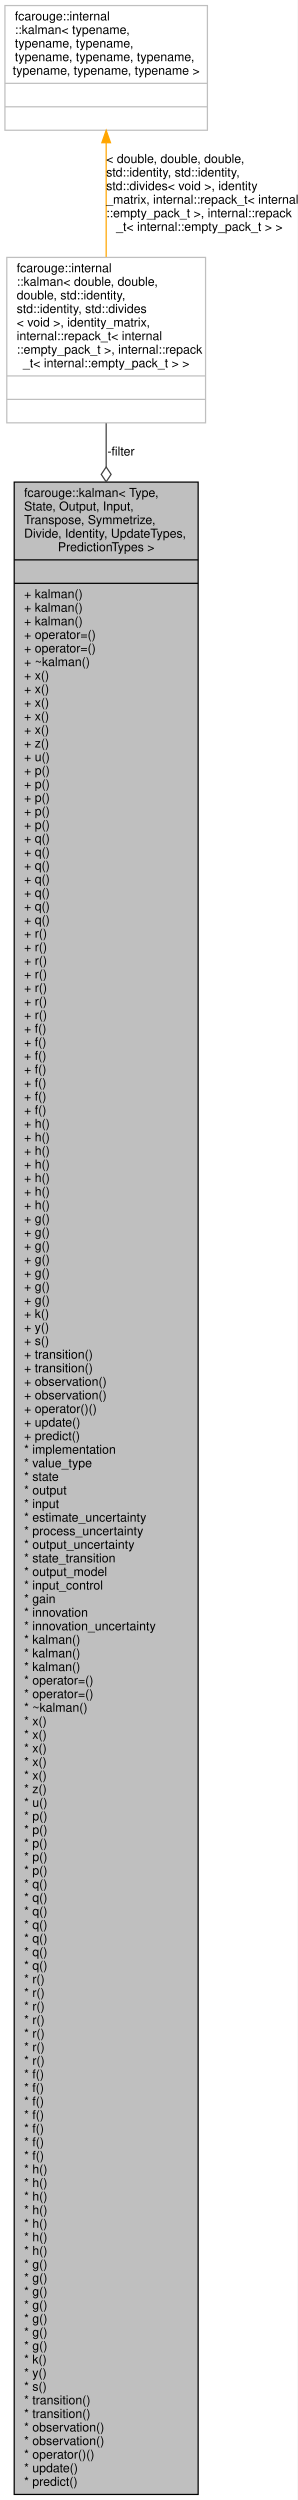
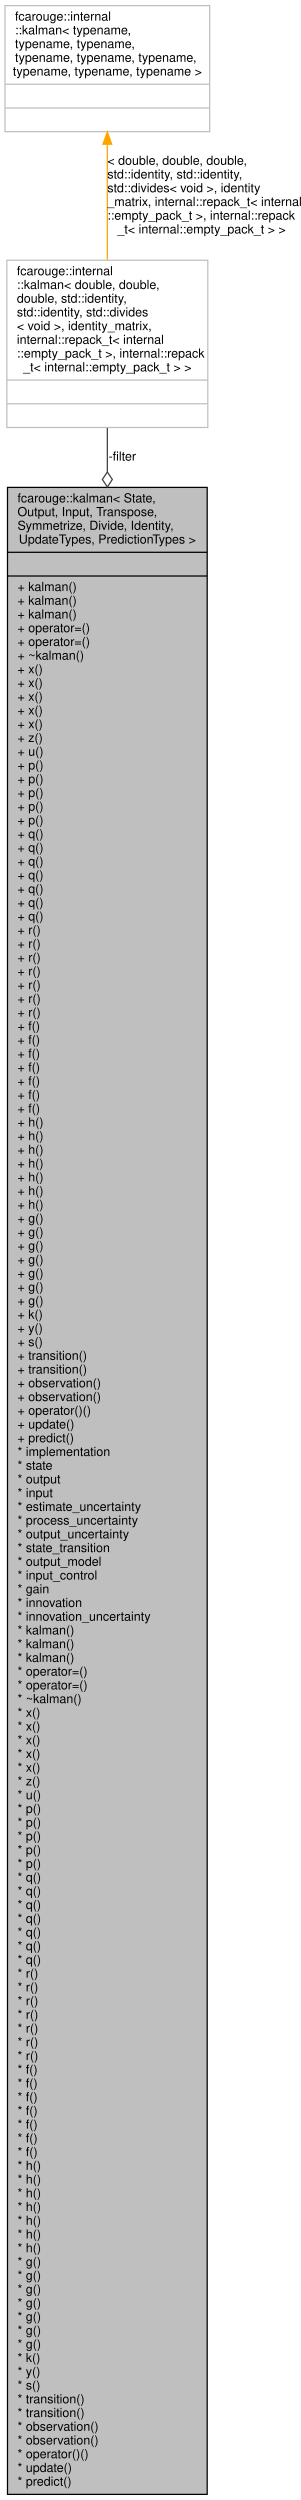
- <svg xmlns="http://www.w3.org/2000/svg" xmlns:xlink="http://www.w3.org/1999/xlink" width="241pt" height="2025pt" viewBox="0.00 0.00 241.00 2025.00">
-   <g id="graph0" class="graph" transform="scale(1 1) rotate(0) translate(4 2021)">
-     <polygon fill="white" stroke="transparent" points="-4,4 -4,-2021 237,-2021 237,4 -4,4" />
+ <svg xmlns="http://www.w3.org/2000/svg" xmlns:xlink="http://www.w3.org/1999/xlink" width="241pt" height="2003pt" viewBox="0.00 0.00 241.00 2003.00">
+   <g id="graph0" class="graph" transform="scale(1 1) rotate(0) translate(4 1999)">
+     <polygon fill="white" stroke="transparent" points="-4,4 -4,-1999 237,-1999 237,4 -4,4" />
    <g id="node1" class="node">
      <g id="a_node1">
        <a xlink:title="Kalman filter.">
-           <polygon fill="#bfbfbf" stroke="black" points="7.5,-0.5 7.5,-1630.5 156.5,-1630.5 156.5,-0.5 7.5,-0.5" />
-           <text text-anchor="start" x="15.5" y="-1618.5" font-family="Helvetica,sans-Serif" font-size="10.00">fcarouge::kalman&lt; Type,</text>
-           <text text-anchor="start" x="15.5" y="-1607.5" font-family="Helvetica,sans-Serif" font-size="10.00"> State, Output, Input,</text>
-           <text text-anchor="start" x="15.5" y="-1596.5" font-family="Helvetica,sans-Serif" font-size="10.00"> Transpose, Symmetrize,</text>
-           <text text-anchor="start" x="15.5" y="-1585.5" font-family="Helvetica,sans-Serif" font-size="10.00"> Divide, Identity, UpdateTypes,</text>
-           <text text-anchor="middle" x="82" y="-1574.5" font-family="Helvetica,sans-Serif" font-size="10.00"> PredictionTypes &gt;</text>
-           <polyline fill="none" stroke="black" points="7.5,-1567.5 156.5,-1567.5 " />
-           <text text-anchor="middle" x="82" y="-1555.5" font-family="Helvetica,sans-Serif" font-size="10.00"> </text>
-           <polyline fill="none" stroke="black" points="7.5,-1548.5 156.5,-1548.5 " />
-           <text text-anchor="start" x="15.5" y="-1536.5" font-family="Helvetica,sans-Serif" font-size="10.00">+ kalman()</text>
-           <text text-anchor="start" x="15.5" y="-1525.5" font-family="Helvetica,sans-Serif" font-size="10.00">+ kalman()</text>
-           <text text-anchor="start" x="15.5" y="-1514.5" font-family="Helvetica,sans-Serif" font-size="10.00">+ kalman()</text>
-           <text text-anchor="start" x="15.5" y="-1503.5" font-family="Helvetica,sans-Serif" font-size="10.00">+ operator=()</text>
-           <text text-anchor="start" x="15.5" y="-1492.5" font-family="Helvetica,sans-Serif" font-size="10.00">+ operator=()</text>
-           <text text-anchor="start" x="15.5" y="-1481.5" font-family="Helvetica,sans-Serif" font-size="10.00">+ ~kalman()</text>
-           <text text-anchor="start" x="15.5" y="-1470.5" font-family="Helvetica,sans-Serif" font-size="10.00">+ x()</text>
-           <text text-anchor="start" x="15.5" y="-1459.5" font-family="Helvetica,sans-Serif" font-size="10.00">+ x()</text>
-           <text text-anchor="start" x="15.5" y="-1448.5" font-family="Helvetica,sans-Serif" font-size="10.00">+ x()</text>
-           <text text-anchor="start" x="15.5" y="-1437.5" font-family="Helvetica,sans-Serif" font-size="10.00">+ x()</text>
-           <text text-anchor="start" x="15.5" y="-1426.5" font-family="Helvetica,sans-Serif" font-size="10.00">+ x()</text>
-           <text text-anchor="start" x="15.5" y="-1415.5" font-family="Helvetica,sans-Serif" font-size="10.00">+ z()</text>
-           <text text-anchor="start" x="15.5" y="-1404.5" font-family="Helvetica,sans-Serif" font-size="10.00">+ u()</text>
-           <text text-anchor="start" x="15.5" y="-1393.5" font-family="Helvetica,sans-Serif" font-size="10.00">+ p()</text>
-           <text text-anchor="start" x="15.5" y="-1382.5" font-family="Helvetica,sans-Serif" font-size="10.00">+ p()</text>
-           <text text-anchor="start" x="15.5" y="-1371.5" font-family="Helvetica,sans-Serif" font-size="10.00">+ p()</text>
-           <text text-anchor="start" x="15.5" y="-1360.5" font-family="Helvetica,sans-Serif" font-size="10.00">+ p()</text>
-           <text text-anchor="start" x="15.5" y="-1349.5" font-family="Helvetica,sans-Serif" font-size="10.00">+ p()</text>
-           <text text-anchor="start" x="15.5" y="-1338.5" font-family="Helvetica,sans-Serif" font-size="10.00">+ q()</text>
-           <text text-anchor="start" x="15.5" y="-1327.5" font-family="Helvetica,sans-Serif" font-size="10.00">+ q()</text>
-           <text text-anchor="start" x="15.5" y="-1316.5" font-family="Helvetica,sans-Serif" font-size="10.00">+ q()</text>
-           <text text-anchor="start" x="15.5" y="-1305.5" font-family="Helvetica,sans-Serif" font-size="10.00">+ q()</text>
-           <text text-anchor="start" x="15.5" y="-1294.5" font-family="Helvetica,sans-Serif" font-size="10.00">+ q()</text>
-           <text text-anchor="start" x="15.5" y="-1283.5" font-family="Helvetica,sans-Serif" font-size="10.00">+ q()</text>
-           <text text-anchor="start" x="15.5" y="-1272.5" font-family="Helvetica,sans-Serif" font-size="10.00">+ q()</text>
-           <text text-anchor="start" x="15.5" y="-1261.5" font-family="Helvetica,sans-Serif" font-size="10.00">+ r()</text>
-           <text text-anchor="start" x="15.5" y="-1250.5" font-family="Helvetica,sans-Serif" font-size="10.00">+ r()</text>
-           <text text-anchor="start" x="15.5" y="-1239.5" font-family="Helvetica,sans-Serif" font-size="10.00">+ r()</text>
-           <text text-anchor="start" x="15.5" y="-1228.5" font-family="Helvetica,sans-Serif" font-size="10.00">+ r()</text>
-           <text text-anchor="start" x="15.5" y="-1217.5" font-family="Helvetica,sans-Serif" font-size="10.00">+ r()</text>
-           <text text-anchor="start" x="15.5" y="-1206.5" font-family="Helvetica,sans-Serif" font-size="10.00">+ r()</text>
-           <text text-anchor="start" x="15.5" y="-1195.5" font-family="Helvetica,sans-Serif" font-size="10.00">+ r()</text>
-           <text text-anchor="start" x="15.5" y="-1184.5" font-family="Helvetica,sans-Serif" font-size="10.00">+ f()</text>
-           <text text-anchor="start" x="15.5" y="-1173.5" font-family="Helvetica,sans-Serif" font-size="10.00">+ f()</text>
-           <text text-anchor="start" x="15.5" y="-1162.5" font-family="Helvetica,sans-Serif" font-size="10.00">+ f()</text>
-           <text text-anchor="start" x="15.5" y="-1151.5" font-family="Helvetica,sans-Serif" font-size="10.00">+ f()</text>
-           <text text-anchor="start" x="15.5" y="-1140.5" font-family="Helvetica,sans-Serif" font-size="10.00">+ f()</text>
-           <text text-anchor="start" x="15.5" y="-1129.5" font-family="Helvetica,sans-Serif" font-size="10.00">+ f()</text>
-           <text text-anchor="start" x="15.5" y="-1118.5" font-family="Helvetica,sans-Serif" font-size="10.00">+ f()</text>
-           <text text-anchor="start" x="15.5" y="-1107.5" font-family="Helvetica,sans-Serif" font-size="10.00">+ h()</text>
-           <text text-anchor="start" x="15.5" y="-1096.5" font-family="Helvetica,sans-Serif" font-size="10.00">+ h()</text>
-           <text text-anchor="start" x="15.5" y="-1085.5" font-family="Helvetica,sans-Serif" font-size="10.00">+ h()</text>
-           <text text-anchor="start" x="15.5" y="-1074.5" font-family="Helvetica,sans-Serif" font-size="10.00">+ h()</text>
-           <text text-anchor="start" x="15.5" y="-1063.5" font-family="Helvetica,sans-Serif" font-size="10.00">+ h()</text>
-           <text text-anchor="start" x="15.5" y="-1052.5" font-family="Helvetica,sans-Serif" font-size="10.00">+ h()</text>
-           <text text-anchor="start" x="15.5" y="-1041.5" font-family="Helvetica,sans-Serif" font-size="10.00">+ h()</text>
-           <text text-anchor="start" x="15.5" y="-1030.5" font-family="Helvetica,sans-Serif" font-size="10.00">+ g()</text>
-           <text text-anchor="start" x="15.5" y="-1019.5" font-family="Helvetica,sans-Serif" font-size="10.00">+ g()</text>
-           <text text-anchor="start" x="15.5" y="-1008.5" font-family="Helvetica,sans-Serif" font-size="10.00">+ g()</text>
-           <text text-anchor="start" x="15.5" y="-997.5" font-family="Helvetica,sans-Serif" font-size="10.00">+ g()</text>
-           <text text-anchor="start" x="15.5" y="-986.5" font-family="Helvetica,sans-Serif" font-size="10.00">+ g()</text>
-           <text text-anchor="start" x="15.5" y="-975.5" font-family="Helvetica,sans-Serif" font-size="10.00">+ g()</text>
-           <text text-anchor="start" x="15.5" y="-964.5" font-family="Helvetica,sans-Serif" font-size="10.00">+ g()</text>
-           <text text-anchor="start" x="15.5" y="-953.5" font-family="Helvetica,sans-Serif" font-size="10.00">+ k()</text>
-           <text text-anchor="start" x="15.5" y="-942.5" font-family="Helvetica,sans-Serif" font-size="10.00">+ y()</text>
-           <text text-anchor="start" x="15.5" y="-931.5" font-family="Helvetica,sans-Serif" font-size="10.00">+ s()</text>
-           <text text-anchor="start" x="15.5" y="-920.5" font-family="Helvetica,sans-Serif" font-size="10.00">+ transition()</text>
-           <text text-anchor="start" x="15.5" y="-909.5" font-family="Helvetica,sans-Serif" font-size="10.00">+ transition()</text>
-           <text text-anchor="start" x="15.5" y="-898.5" font-family="Helvetica,sans-Serif" font-size="10.00">+ observation()</text>
-           <text text-anchor="start" x="15.5" y="-887.5" font-family="Helvetica,sans-Serif" font-size="10.00">+ observation()</text>
-           <text text-anchor="start" x="15.5" y="-876.5" font-family="Helvetica,sans-Serif" font-size="10.00">+ operator()()</text>
-           <text text-anchor="start" x="15.5" y="-865.5" font-family="Helvetica,sans-Serif" font-size="10.00">+ update()</text>
-           <text text-anchor="start" x="15.5" y="-854.5" font-family="Helvetica,sans-Serif" font-size="10.00">+ predict()</text>
-           <text text-anchor="start" x="15.5" y="-843.5" font-family="Helvetica,sans-Serif" font-size="10.00">* implementation</text>
-           <text text-anchor="start" x="15.5" y="-832.5" font-family="Helvetica,sans-Serif" font-size="10.00">* value_type</text>
-           <text text-anchor="start" x="15.5" y="-821.5" font-family="Helvetica,sans-Serif" font-size="10.00">* state</text>
-           <text text-anchor="start" x="15.5" y="-810.5" font-family="Helvetica,sans-Serif" font-size="10.00">* output</text>
-           <text text-anchor="start" x="15.5" y="-799.5" font-family="Helvetica,sans-Serif" font-size="10.00">* input</text>
-           <text text-anchor="start" x="15.5" y="-788.5" font-family="Helvetica,sans-Serif" font-size="10.00">* estimate_uncertainty</text>
-           <text text-anchor="start" x="15.5" y="-777.5" font-family="Helvetica,sans-Serif" font-size="10.00">* process_uncertainty</text>
-           <text text-anchor="start" x="15.5" y="-766.5" font-family="Helvetica,sans-Serif" font-size="10.00">* output_uncertainty</text>
-           <text text-anchor="start" x="15.5" y="-755.5" font-family="Helvetica,sans-Serif" font-size="10.00">* state_transition</text>
-           <text text-anchor="start" x="15.5" y="-744.5" font-family="Helvetica,sans-Serif" font-size="10.00">* output_model</text>
-           <text text-anchor="start" x="15.5" y="-733.5" font-family="Helvetica,sans-Serif" font-size="10.00">* input_control</text>
-           <text text-anchor="start" x="15.5" y="-722.5" font-family="Helvetica,sans-Serif" font-size="10.00">* gain</text>
-           <text text-anchor="start" x="15.5" y="-711.5" font-family="Helvetica,sans-Serif" font-size="10.00">* innovation</text>
-           <text text-anchor="start" x="15.5" y="-700.5" font-family="Helvetica,sans-Serif" font-size="10.00">* innovation_uncertainty</text>
-           <text text-anchor="start" x="15.5" y="-689.5" font-family="Helvetica,sans-Serif" font-size="10.00">* kalman()</text>
-           <text text-anchor="start" x="15.5" y="-678.5" font-family="Helvetica,sans-Serif" font-size="10.00">* kalman()</text>
-           <text text-anchor="start" x="15.5" y="-667.5" font-family="Helvetica,sans-Serif" font-size="10.00">* kalman()</text>
-           <text text-anchor="start" x="15.5" y="-656.5" font-family="Helvetica,sans-Serif" font-size="10.00">* operator=()</text>
-           <text text-anchor="start" x="15.5" y="-645.5" font-family="Helvetica,sans-Serif" font-size="10.00">* operator=()</text>
-           <text text-anchor="start" x="15.5" y="-634.5" font-family="Helvetica,sans-Serif" font-size="10.00">* ~kalman()</text>
-           <text text-anchor="start" x="15.5" y="-623.5" font-family="Helvetica,sans-Serif" font-size="10.00">* x()</text>
-           <text text-anchor="start" x="15.5" y="-612.5" font-family="Helvetica,sans-Serif" font-size="10.00">* x()</text>
-           <text text-anchor="start" x="15.5" y="-601.5" font-family="Helvetica,sans-Serif" font-size="10.00">* x()</text>
-           <text text-anchor="start" x="15.5" y="-590.5" font-family="Helvetica,sans-Serif" font-size="10.00">* x()</text>
-           <text text-anchor="start" x="15.5" y="-579.5" font-family="Helvetica,sans-Serif" font-size="10.00">* x()</text>
-           <text text-anchor="start" x="15.5" y="-568.5" font-family="Helvetica,sans-Serif" font-size="10.00">* z()</text>
-           <text text-anchor="start" x="15.5" y="-557.5" font-family="Helvetica,sans-Serif" font-size="10.00">* u()</text>
-           <text text-anchor="start" x="15.5" y="-546.5" font-family="Helvetica,sans-Serif" font-size="10.00">* p()</text>
-           <text text-anchor="start" x="15.5" y="-535.5" font-family="Helvetica,sans-Serif" font-size="10.00">* p()</text>
-           <text text-anchor="start" x="15.5" y="-524.5" font-family="Helvetica,sans-Serif" font-size="10.00">* p()</text>
-           <text text-anchor="start" x="15.5" y="-513.5" font-family="Helvetica,sans-Serif" font-size="10.00">* p()</text>
-           <text text-anchor="start" x="15.5" y="-502.5" font-family="Helvetica,sans-Serif" font-size="10.00">* p()</text>
-           <text text-anchor="start" x="15.5" y="-491.5" font-family="Helvetica,sans-Serif" font-size="10.00">* q()</text>
-           <text text-anchor="start" x="15.5" y="-480.5" font-family="Helvetica,sans-Serif" font-size="10.00">* q()</text>
-           <text text-anchor="start" x="15.5" y="-469.5" font-family="Helvetica,sans-Serif" font-size="10.00">* q()</text>
-           <text text-anchor="start" x="15.5" y="-458.5" font-family="Helvetica,sans-Serif" font-size="10.00">* q()</text>
-           <text text-anchor="start" x="15.5" y="-447.5" font-family="Helvetica,sans-Serif" font-size="10.00">* q()</text>
-           <text text-anchor="start" x="15.5" y="-436.5" font-family="Helvetica,sans-Serif" font-size="10.00">* q()</text>
-           <text text-anchor="start" x="15.5" y="-425.5" font-family="Helvetica,sans-Serif" font-size="10.00">* q()</text>
-           <text text-anchor="start" x="15.5" y="-414.5" font-family="Helvetica,sans-Serif" font-size="10.00">* r()</text>
-           <text text-anchor="start" x="15.5" y="-403.5" font-family="Helvetica,sans-Serif" font-size="10.00">* r()</text>
-           <text text-anchor="start" x="15.5" y="-392.5" font-family="Helvetica,sans-Serif" font-size="10.00">* r()</text>
-           <text text-anchor="start" x="15.5" y="-381.5" font-family="Helvetica,sans-Serif" font-size="10.00">* r()</text>
-           <text text-anchor="start" x="15.5" y="-370.5" font-family="Helvetica,sans-Serif" font-size="10.00">* r()</text>
-           <text text-anchor="start" x="15.5" y="-359.5" font-family="Helvetica,sans-Serif" font-size="10.00">* r()</text>
-           <text text-anchor="start" x="15.5" y="-348.5" font-family="Helvetica,sans-Serif" font-size="10.00">* r()</text>
-           <text text-anchor="start" x="15.5" y="-337.5" font-family="Helvetica,sans-Serif" font-size="10.00">* f()</text>
-           <text text-anchor="start" x="15.5" y="-326.5" font-family="Helvetica,sans-Serif" font-size="10.00">* f()</text>
-           <text text-anchor="start" x="15.5" y="-315.5" font-family="Helvetica,sans-Serif" font-size="10.00">* f()</text>
-           <text text-anchor="start" x="15.5" y="-304.5" font-family="Helvetica,sans-Serif" font-size="10.00">* f()</text>
-           <text text-anchor="start" x="15.5" y="-293.5" font-family="Helvetica,sans-Serif" font-size="10.00">* f()</text>
-           <text text-anchor="start" x="15.5" y="-282.5" font-family="Helvetica,sans-Serif" font-size="10.00">* f()</text>
-           <text text-anchor="start" x="15.5" y="-271.5" font-family="Helvetica,sans-Serif" font-size="10.00">* f()</text>
-           <text text-anchor="start" x="15.5" y="-260.5" font-family="Helvetica,sans-Serif" font-size="10.00">* h()</text>
-           <text text-anchor="start" x="15.5" y="-249.5" font-family="Helvetica,sans-Serif" font-size="10.00">* h()</text>
-           <text text-anchor="start" x="15.5" y="-238.5" font-family="Helvetica,sans-Serif" font-size="10.00">* h()</text>
-           <text text-anchor="start" x="15.5" y="-227.5" font-family="Helvetica,sans-Serif" font-size="10.00">* h()</text>
-           <text text-anchor="start" x="15.5" y="-216.5" font-family="Helvetica,sans-Serif" font-size="10.00">* h()</text>
-           <text text-anchor="start" x="15.5" y="-205.5" font-family="Helvetica,sans-Serif" font-size="10.00">* h()</text>
-           <text text-anchor="start" x="15.5" y="-194.5" font-family="Helvetica,sans-Serif" font-size="10.00">* h()</text>
-           <text text-anchor="start" x="15.5" y="-183.5" font-family="Helvetica,sans-Serif" font-size="10.00">* g()</text>
-           <text text-anchor="start" x="15.5" y="-172.5" font-family="Helvetica,sans-Serif" font-size="10.00">* g()</text>
-           <text text-anchor="start" x="15.5" y="-161.5" font-family="Helvetica,sans-Serif" font-size="10.00">* g()</text>
-           <text text-anchor="start" x="15.5" y="-150.5" font-family="Helvetica,sans-Serif" font-size="10.00">* g()</text>
-           <text text-anchor="start" x="15.5" y="-139.5" font-family="Helvetica,sans-Serif" font-size="10.00">* g()</text>
-           <text text-anchor="start" x="15.5" y="-128.5" font-family="Helvetica,sans-Serif" font-size="10.00">* g()</text>
-           <text text-anchor="start" x="15.5" y="-117.5" font-family="Helvetica,sans-Serif" font-size="10.00">* g()</text>
-           <text text-anchor="start" x="15.5" y="-106.5" font-family="Helvetica,sans-Serif" font-size="10.00">* k()</text>
-           <text text-anchor="start" x="15.5" y="-95.5" font-family="Helvetica,sans-Serif" font-size="10.00">* y()</text>
-           <text text-anchor="start" x="15.5" y="-84.5" font-family="Helvetica,sans-Serif" font-size="10.00">* s()</text>
-           <text text-anchor="start" x="15.5" y="-73.5" font-family="Helvetica,sans-Serif" font-size="10.00">* transition()</text>
-           <text text-anchor="start" x="15.5" y="-62.5" font-family="Helvetica,sans-Serif" font-size="10.00">* transition()</text>
-           <text text-anchor="start" x="15.5" y="-51.5" font-family="Helvetica,sans-Serif" font-size="10.00">* observation()</text>
-           <text text-anchor="start" x="15.5" y="-40.5" font-family="Helvetica,sans-Serif" font-size="10.00">* observation()</text>
-           <text text-anchor="start" x="15.5" y="-29.5" font-family="Helvetica,sans-Serif" font-size="10.00">* operator()()</text>
-           <text text-anchor="start" x="15.5" y="-18.5" font-family="Helvetica,sans-Serif" font-size="10.00">* update()</text>
-           <text text-anchor="start" x="15.5" y="-7.5" font-family="Helvetica,sans-Serif" font-size="10.00">* predict()</text>
+           <polygon fill="#bfbfbf" stroke="black" points="2,-0.5 2,-1608.5 162,-1608.5 162,-0.5 2,-0.5" />
+           <text text-anchor="start" x="10" y="-1596.5" font-family="Helvetica,sans-Serif" font-size="10.00">fcarouge::kalman&lt; State,</text>
+           <text text-anchor="start" x="10" y="-1585.5" font-family="Helvetica,sans-Serif" font-size="10.00"> Output, Input, Transpose,</text>
+           <text text-anchor="start" x="10" y="-1574.5" font-family="Helvetica,sans-Serif" font-size="10.00"> Symmetrize, Divide, Identity,</text>
+           <text text-anchor="middle" x="82" y="-1563.5" font-family="Helvetica,sans-Serif" font-size="10.00"> UpdateTypes, PredictionTypes &gt;</text>
+           <polyline fill="none" stroke="black" points="2,-1556.5 162,-1556.5 " />
+           <text text-anchor="middle" x="82" y="-1544.5" font-family="Helvetica,sans-Serif" font-size="10.00"> </text>
+           <polyline fill="none" stroke="black" points="2,-1537.5 162,-1537.5 " />
+           <text text-anchor="start" x="10" y="-1525.5" font-family="Helvetica,sans-Serif" font-size="10.00">+ kalman()</text>
+           <text text-anchor="start" x="10" y="-1514.5" font-family="Helvetica,sans-Serif" font-size="10.00">+ kalman()</text>
+           <text text-anchor="start" x="10" y="-1503.5" font-family="Helvetica,sans-Serif" font-size="10.00">+ kalman()</text>
+           <text text-anchor="start" x="10" y="-1492.5" font-family="Helvetica,sans-Serif" font-size="10.00">+ operator=()</text>
+           <text text-anchor="start" x="10" y="-1481.5" font-family="Helvetica,sans-Serif" font-size="10.00">+ operator=()</text>
+           <text text-anchor="start" x="10" y="-1470.5" font-family="Helvetica,sans-Serif" font-size="10.00">+ ~kalman()</text>
+           <text text-anchor="start" x="10" y="-1459.5" font-family="Helvetica,sans-Serif" font-size="10.00">+ x()</text>
+           <text text-anchor="start" x="10" y="-1448.5" font-family="Helvetica,sans-Serif" font-size="10.00">+ x()</text>
+           <text text-anchor="start" x="10" y="-1437.5" font-family="Helvetica,sans-Serif" font-size="10.00">+ x()</text>
+           <text text-anchor="start" x="10" y="-1426.5" font-family="Helvetica,sans-Serif" font-size="10.00">+ x()</text>
+           <text text-anchor="start" x="10" y="-1415.5" font-family="Helvetica,sans-Serif" font-size="10.00">+ x()</text>
+           <text text-anchor="start" x="10" y="-1404.5" font-family="Helvetica,sans-Serif" font-size="10.00">+ z()</text>
+           <text text-anchor="start" x="10" y="-1393.5" font-family="Helvetica,sans-Serif" font-size="10.00">+ u()</text>
+           <text text-anchor="start" x="10" y="-1382.5" font-family="Helvetica,sans-Serif" font-size="10.00">+ p()</text>
+           <text text-anchor="start" x="10" y="-1371.5" font-family="Helvetica,sans-Serif" font-size="10.00">+ p()</text>
+           <text text-anchor="start" x="10" y="-1360.5" font-family="Helvetica,sans-Serif" font-size="10.00">+ p()</text>
+           <text text-anchor="start" x="10" y="-1349.5" font-family="Helvetica,sans-Serif" font-size="10.00">+ p()</text>
+           <text text-anchor="start" x="10" y="-1338.5" font-family="Helvetica,sans-Serif" font-size="10.00">+ p()</text>
+           <text text-anchor="start" x="10" y="-1327.5" font-family="Helvetica,sans-Serif" font-size="10.00">+ q()</text>
+           <text text-anchor="start" x="10" y="-1316.5" font-family="Helvetica,sans-Serif" font-size="10.00">+ q()</text>
+           <text text-anchor="start" x="10" y="-1305.5" font-family="Helvetica,sans-Serif" font-size="10.00">+ q()</text>
+           <text text-anchor="start" x="10" y="-1294.5" font-family="Helvetica,sans-Serif" font-size="10.00">+ q()</text>
+           <text text-anchor="start" x="10" y="-1283.5" font-family="Helvetica,sans-Serif" font-size="10.00">+ q()</text>
+           <text text-anchor="start" x="10" y="-1272.5" font-family="Helvetica,sans-Serif" font-size="10.00">+ q()</text>
+           <text text-anchor="start" x="10" y="-1261.5" font-family="Helvetica,sans-Serif" font-size="10.00">+ q()</text>
+           <text text-anchor="start" x="10" y="-1250.5" font-family="Helvetica,sans-Serif" font-size="10.00">+ r()</text>
+           <text text-anchor="start" x="10" y="-1239.5" font-family="Helvetica,sans-Serif" font-size="10.00">+ r()</text>
+           <text text-anchor="start" x="10" y="-1228.5" font-family="Helvetica,sans-Serif" font-size="10.00">+ r()</text>
+           <text text-anchor="start" x="10" y="-1217.5" font-family="Helvetica,sans-Serif" font-size="10.00">+ r()</text>
+           <text text-anchor="start" x="10" y="-1206.5" font-family="Helvetica,sans-Serif" font-size="10.00">+ r()</text>
+           <text text-anchor="start" x="10" y="-1195.5" font-family="Helvetica,sans-Serif" font-size="10.00">+ r()</text>
+           <text text-anchor="start" x="10" y="-1184.5" font-family="Helvetica,sans-Serif" font-size="10.00">+ r()</text>
+           <text text-anchor="start" x="10" y="-1173.5" font-family="Helvetica,sans-Serif" font-size="10.00">+ f()</text>
+           <text text-anchor="start" x="10" y="-1162.5" font-family="Helvetica,sans-Serif" font-size="10.00">+ f()</text>
+           <text text-anchor="start" x="10" y="-1151.5" font-family="Helvetica,sans-Serif" font-size="10.00">+ f()</text>
+           <text text-anchor="start" x="10" y="-1140.5" font-family="Helvetica,sans-Serif" font-size="10.00">+ f()</text>
+           <text text-anchor="start" x="10" y="-1129.5" font-family="Helvetica,sans-Serif" font-size="10.00">+ f()</text>
+           <text text-anchor="start" x="10" y="-1118.5" font-family="Helvetica,sans-Serif" font-size="10.00">+ f()</text>
+           <text text-anchor="start" x="10" y="-1107.5" font-family="Helvetica,sans-Serif" font-size="10.00">+ f()</text>
+           <text text-anchor="start" x="10" y="-1096.5" font-family="Helvetica,sans-Serif" font-size="10.00">+ h()</text>
+           <text text-anchor="start" x="10" y="-1085.5" font-family="Helvetica,sans-Serif" font-size="10.00">+ h()</text>
+           <text text-anchor="start" x="10" y="-1074.5" font-family="Helvetica,sans-Serif" font-size="10.00">+ h()</text>
+           <text text-anchor="start" x="10" y="-1063.5" font-family="Helvetica,sans-Serif" font-size="10.00">+ h()</text>
+           <text text-anchor="start" x="10" y="-1052.5" font-family="Helvetica,sans-Serif" font-size="10.00">+ h()</text>
+           <text text-anchor="start" x="10" y="-1041.5" font-family="Helvetica,sans-Serif" font-size="10.00">+ h()</text>
+           <text text-anchor="start" x="10" y="-1030.5" font-family="Helvetica,sans-Serif" font-size="10.00">+ h()</text>
+           <text text-anchor="start" x="10" y="-1019.5" font-family="Helvetica,sans-Serif" font-size="10.00">+ g()</text>
+           <text text-anchor="start" x="10" y="-1008.5" font-family="Helvetica,sans-Serif" font-size="10.00">+ g()</text>
+           <text text-anchor="start" x="10" y="-997.5" font-family="Helvetica,sans-Serif" font-size="10.00">+ g()</text>
+           <text text-anchor="start" x="10" y="-986.5" font-family="Helvetica,sans-Serif" font-size="10.00">+ g()</text>
+           <text text-anchor="start" x="10" y="-975.5" font-family="Helvetica,sans-Serif" font-size="10.00">+ g()</text>
+           <text text-anchor="start" x="10" y="-964.5" font-family="Helvetica,sans-Serif" font-size="10.00">+ g()</text>
+           <text text-anchor="start" x="10" y="-953.5" font-family="Helvetica,sans-Serif" font-size="10.00">+ g()</text>
+           <text text-anchor="start" x="10" y="-942.5" font-family="Helvetica,sans-Serif" font-size="10.00">+ k()</text>
+           <text text-anchor="start" x="10" y="-931.5" font-family="Helvetica,sans-Serif" font-size="10.00">+ y()</text>
+           <text text-anchor="start" x="10" y="-920.5" font-family="Helvetica,sans-Serif" font-size="10.00">+ s()</text>
+           <text text-anchor="start" x="10" y="-909.5" font-family="Helvetica,sans-Serif" font-size="10.00">+ transition()</text>
+           <text text-anchor="start" x="10" y="-898.5" font-family="Helvetica,sans-Serif" font-size="10.00">+ transition()</text>
+           <text text-anchor="start" x="10" y="-887.5" font-family="Helvetica,sans-Serif" font-size="10.00">+ observation()</text>
+           <text text-anchor="start" x="10" y="-876.5" font-family="Helvetica,sans-Serif" font-size="10.00">+ observation()</text>
+           <text text-anchor="start" x="10" y="-865.5" font-family="Helvetica,sans-Serif" font-size="10.00">+ operator()()</text>
+           <text text-anchor="start" x="10" y="-854.5" font-family="Helvetica,sans-Serif" font-size="10.00">+ update()</text>
+           <text text-anchor="start" x="10" y="-843.5" font-family="Helvetica,sans-Serif" font-size="10.00">+ predict()</text>
+           <text text-anchor="start" x="10" y="-832.5" font-family="Helvetica,sans-Serif" font-size="10.00">* implementation</text>
+           <text text-anchor="start" x="10" y="-821.5" font-family="Helvetica,sans-Serif" font-size="10.00">* state</text>
+           <text text-anchor="start" x="10" y="-810.5" font-family="Helvetica,sans-Serif" font-size="10.00">* output</text>
+           <text text-anchor="start" x="10" y="-799.5" font-family="Helvetica,sans-Serif" font-size="10.00">* input</text>
+           <text text-anchor="start" x="10" y="-788.5" font-family="Helvetica,sans-Serif" font-size="10.00">* estimate_uncertainty</text>
+           <text text-anchor="start" x="10" y="-777.5" font-family="Helvetica,sans-Serif" font-size="10.00">* process_uncertainty</text>
+           <text text-anchor="start" x="10" y="-766.5" font-family="Helvetica,sans-Serif" font-size="10.00">* output_uncertainty</text>
+           <text text-anchor="start" x="10" y="-755.5" font-family="Helvetica,sans-Serif" font-size="10.00">* state_transition</text>
+           <text text-anchor="start" x="10" y="-744.5" font-family="Helvetica,sans-Serif" font-size="10.00">* output_model</text>
+           <text text-anchor="start" x="10" y="-733.5" font-family="Helvetica,sans-Serif" font-size="10.00">* input_control</text>
+           <text text-anchor="start" x="10" y="-722.5" font-family="Helvetica,sans-Serif" font-size="10.00">* gain</text>
+           <text text-anchor="start" x="10" y="-711.5" font-family="Helvetica,sans-Serif" font-size="10.00">* innovation</text>
+           <text text-anchor="start" x="10" y="-700.5" font-family="Helvetica,sans-Serif" font-size="10.00">* innovation_uncertainty</text>
+           <text text-anchor="start" x="10" y="-689.5" font-family="Helvetica,sans-Serif" font-size="10.00">* kalman()</text>
+           <text text-anchor="start" x="10" y="-678.5" font-family="Helvetica,sans-Serif" font-size="10.00">* kalman()</text>
+           <text text-anchor="start" x="10" y="-667.5" font-family="Helvetica,sans-Serif" font-size="10.00">* kalman()</text>
+           <text text-anchor="start" x="10" y="-656.5" font-family="Helvetica,sans-Serif" font-size="10.00">* operator=()</text>
+           <text text-anchor="start" x="10" y="-645.5" font-family="Helvetica,sans-Serif" font-size="10.00">* operator=()</text>
+           <text text-anchor="start" x="10" y="-634.5" font-family="Helvetica,sans-Serif" font-size="10.00">* ~kalman()</text>
+           <text text-anchor="start" x="10" y="-623.5" font-family="Helvetica,sans-Serif" font-size="10.00">* x()</text>
+           <text text-anchor="start" x="10" y="-612.5" font-family="Helvetica,sans-Serif" font-size="10.00">* x()</text>
+           <text text-anchor="start" x="10" y="-601.5" font-family="Helvetica,sans-Serif" font-size="10.00">* x()</text>
+           <text text-anchor="start" x="10" y="-590.5" font-family="Helvetica,sans-Serif" font-size="10.00">* x()</text>
+           <text text-anchor="start" x="10" y="-579.5" font-family="Helvetica,sans-Serif" font-size="10.00">* x()</text>
+           <text text-anchor="start" x="10" y="-568.5" font-family="Helvetica,sans-Serif" font-size="10.00">* z()</text>
+           <text text-anchor="start" x="10" y="-557.5" font-family="Helvetica,sans-Serif" font-size="10.00">* u()</text>
+           <text text-anchor="start" x="10" y="-546.5" font-family="Helvetica,sans-Serif" font-size="10.00">* p()</text>
+           <text text-anchor="start" x="10" y="-535.5" font-family="Helvetica,sans-Serif" font-size="10.00">* p()</text>
+           <text text-anchor="start" x="10" y="-524.5" font-family="Helvetica,sans-Serif" font-size="10.00">* p()</text>
+           <text text-anchor="start" x="10" y="-513.5" font-family="Helvetica,sans-Serif" font-size="10.00">* p()</text>
+           <text text-anchor="start" x="10" y="-502.5" font-family="Helvetica,sans-Serif" font-size="10.00">* p()</text>
+           <text text-anchor="start" x="10" y="-491.5" font-family="Helvetica,sans-Serif" font-size="10.00">* q()</text>
+           <text text-anchor="start" x="10" y="-480.5" font-family="Helvetica,sans-Serif" font-size="10.00">* q()</text>
+           <text text-anchor="start" x="10" y="-469.5" font-family="Helvetica,sans-Serif" font-size="10.00">* q()</text>
+           <text text-anchor="start" x="10" y="-458.5" font-family="Helvetica,sans-Serif" font-size="10.00">* q()</text>
+           <text text-anchor="start" x="10" y="-447.5" font-family="Helvetica,sans-Serif" font-size="10.00">* q()</text>
+           <text text-anchor="start" x="10" y="-436.5" font-family="Helvetica,sans-Serif" font-size="10.00">* q()</text>
+           <text text-anchor="start" x="10" y="-425.5" font-family="Helvetica,sans-Serif" font-size="10.00">* q()</text>
+           <text text-anchor="start" x="10" y="-414.5" font-family="Helvetica,sans-Serif" font-size="10.00">* r()</text>
+           <text text-anchor="start" x="10" y="-403.5" font-family="Helvetica,sans-Serif" font-size="10.00">* r()</text>
+           <text text-anchor="start" x="10" y="-392.5" font-family="Helvetica,sans-Serif" font-size="10.00">* r()</text>
+           <text text-anchor="start" x="10" y="-381.5" font-family="Helvetica,sans-Serif" font-size="10.00">* r()</text>
+           <text text-anchor="start" x="10" y="-370.5" font-family="Helvetica,sans-Serif" font-size="10.00">* r()</text>
+           <text text-anchor="start" x="10" y="-359.5" font-family="Helvetica,sans-Serif" font-size="10.00">* r()</text>
+           <text text-anchor="start" x="10" y="-348.5" font-family="Helvetica,sans-Serif" font-size="10.00">* r()</text>
+           <text text-anchor="start" x="10" y="-337.5" font-family="Helvetica,sans-Serif" font-size="10.00">* f()</text>
+           <text text-anchor="start" x="10" y="-326.5" font-family="Helvetica,sans-Serif" font-size="10.00">* f()</text>
+           <text text-anchor="start" x="10" y="-315.5" font-family="Helvetica,sans-Serif" font-size="10.00">* f()</text>
+           <text text-anchor="start" x="10" y="-304.5" font-family="Helvetica,sans-Serif" font-size="10.00">* f()</text>
+           <text text-anchor="start" x="10" y="-293.5" font-family="Helvetica,sans-Serif" font-size="10.00">* f()</text>
+           <text text-anchor="start" x="10" y="-282.5" font-family="Helvetica,sans-Serif" font-size="10.00">* f()</text>
+           <text text-anchor="start" x="10" y="-271.5" font-family="Helvetica,sans-Serif" font-size="10.00">* f()</text>
+           <text text-anchor="start" x="10" y="-260.5" font-family="Helvetica,sans-Serif" font-size="10.00">* h()</text>
+           <text text-anchor="start" x="10" y="-249.5" font-family="Helvetica,sans-Serif" font-size="10.00">* h()</text>
+           <text text-anchor="start" x="10" y="-238.5" font-family="Helvetica,sans-Serif" font-size="10.00">* h()</text>
+           <text text-anchor="start" x="10" y="-227.5" font-family="Helvetica,sans-Serif" font-size="10.00">* h()</text>
+           <text text-anchor="start" x="10" y="-216.5" font-family="Helvetica,sans-Serif" font-size="10.00">* h()</text>
+           <text text-anchor="start" x="10" y="-205.5" font-family="Helvetica,sans-Serif" font-size="10.00">* h()</text>
+           <text text-anchor="start" x="10" y="-194.5" font-family="Helvetica,sans-Serif" font-size="10.00">* h()</text>
+           <text text-anchor="start" x="10" y="-183.5" font-family="Helvetica,sans-Serif" font-size="10.00">* g()</text>
+           <text text-anchor="start" x="10" y="-172.5" font-family="Helvetica,sans-Serif" font-size="10.00">* g()</text>
+           <text text-anchor="start" x="10" y="-161.5" font-family="Helvetica,sans-Serif" font-size="10.00">* g()</text>
+           <text text-anchor="start" x="10" y="-150.5" font-family="Helvetica,sans-Serif" font-size="10.00">* g()</text>
+           <text text-anchor="start" x="10" y="-139.5" font-family="Helvetica,sans-Serif" font-size="10.00">* g()</text>
+           <text text-anchor="start" x="10" y="-128.5" font-family="Helvetica,sans-Serif" font-size="10.00">* g()</text>
+           <text text-anchor="start" x="10" y="-117.5" font-family="Helvetica,sans-Serif" font-size="10.00">* g()</text>
+           <text text-anchor="start" x="10" y="-106.5" font-family="Helvetica,sans-Serif" font-size="10.00">* k()</text>
+           <text text-anchor="start" x="10" y="-95.5" font-family="Helvetica,sans-Serif" font-size="10.00">* y()</text>
+           <text text-anchor="start" x="10" y="-84.5" font-family="Helvetica,sans-Serif" font-size="10.00">* s()</text>
+           <text text-anchor="start" x="10" y="-73.5" font-family="Helvetica,sans-Serif" font-size="10.00">* transition()</text>
+           <text text-anchor="start" x="10" y="-62.5" font-family="Helvetica,sans-Serif" font-size="10.00">* transition()</text>
+           <text text-anchor="start" x="10" y="-51.5" font-family="Helvetica,sans-Serif" font-size="10.00">* observation()</text>
+           <text text-anchor="start" x="10" y="-40.5" font-family="Helvetica,sans-Serif" font-size="10.00">* observation()</text>
+           <text text-anchor="start" x="10" y="-29.5" font-family="Helvetica,sans-Serif" font-size="10.00">* operator()()</text>
+           <text text-anchor="start" x="10" y="-18.5" font-family="Helvetica,sans-Serif" font-size="10.00">* update()</text>
+           <text text-anchor="start" x="10" y="-7.5" font-family="Helvetica,sans-Serif" font-size="10.00">* predict()</text>
        </a>
      </g>
    </g>
    <g id="node2" class="node">
      <g id="a_node2">
        <a xlink:title=" ">
-           <polygon fill="white" stroke="#bfbfbf" points="1.5,-1678.5 1.5,-1812.5 162.5,-1812.5 162.5,-1678.5 1.5,-1678.5" />
-           <text text-anchor="start" x="9.5" y="-1800.5" font-family="Helvetica,sans-Serif" font-size="10.00">fcarouge::internal</text>
-           <text text-anchor="start" x="9.5" y="-1789.5" font-family="Helvetica,sans-Serif" font-size="10.00">::kalman&lt; double, double,</text>
-           <text text-anchor="start" x="9.5" y="-1778.5" font-family="Helvetica,sans-Serif" font-size="10.00"> double, std::identity,</text>
-           <text text-anchor="start" x="9.5" y="-1767.5" font-family="Helvetica,sans-Serif" font-size="10.00"> std::identity, std::divides</text>
-           <text text-anchor="start" x="9.5" y="-1756.5" font-family="Helvetica,sans-Serif" font-size="10.00">&lt; void &gt;, identity_matrix,</text>
-           <text text-anchor="start" x="9.5" y="-1745.5" font-family="Helvetica,sans-Serif" font-size="10.00"> internal::repack_t&lt; internal</text>
-           <text text-anchor="start" x="9.5" y="-1734.5" font-family="Helvetica,sans-Serif" font-size="10.00">::empty_pack_t &gt;, internal::repack</text>
-           <text text-anchor="middle" x="82" y="-1723.5" font-family="Helvetica,sans-Serif" font-size="10.00">_t&lt; internal::empty_pack_t &gt; &gt;</text>
-           <polyline fill="none" stroke="#bfbfbf" points="1.5,-1716.5 162.5,-1716.5 " />
-           <text text-anchor="middle" x="82" y="-1704.5" font-family="Helvetica,sans-Serif" font-size="10.00"> </text>
-           <polyline fill="none" stroke="#bfbfbf" points="1.5,-1697.5 162.5,-1697.5 " />
-           <text text-anchor="middle" x="82" y="-1685.5" font-family="Helvetica,sans-Serif" font-size="10.00"> </text>
+           <polygon fill="white" stroke="#bfbfbf" points="1.5,-1656.5 1.5,-1790.5 162.5,-1790.5 162.5,-1656.5 1.5,-1656.5" />
+           <text text-anchor="start" x="9.5" y="-1778.5" font-family="Helvetica,sans-Serif" font-size="10.00">fcarouge::internal</text>
+           <text text-anchor="start" x="9.5" y="-1767.5" font-family="Helvetica,sans-Serif" font-size="10.00">::kalman&lt; double, double,</text>
+           <text text-anchor="start" x="9.5" y="-1756.5" font-family="Helvetica,sans-Serif" font-size="10.00"> double, std::identity,</text>
+           <text text-anchor="start" x="9.5" y="-1745.5" font-family="Helvetica,sans-Serif" font-size="10.00"> std::identity, std::divides</text>
+           <text text-anchor="start" x="9.5" y="-1734.5" font-family="Helvetica,sans-Serif" font-size="10.00">&lt; void &gt;, identity_matrix,</text>
+           <text text-anchor="start" x="9.5" y="-1723.5" font-family="Helvetica,sans-Serif" font-size="10.00"> internal::repack_t&lt; internal</text>
+           <text text-anchor="start" x="9.5" y="-1712.5" font-family="Helvetica,sans-Serif" font-size="10.00">::empty_pack_t &gt;, internal::repack</text>
+           <text text-anchor="middle" x="82" y="-1701.5" font-family="Helvetica,sans-Serif" font-size="10.00">_t&lt; internal::empty_pack_t &gt; &gt;</text>
+           <polyline fill="none" stroke="#bfbfbf" points="1.5,-1694.5 162.5,-1694.5 " />
+           <text text-anchor="middle" x="82" y="-1682.5" font-family="Helvetica,sans-Serif" font-size="10.00"> </text>
+           <polyline fill="none" stroke="#bfbfbf" points="1.5,-1675.5 162.5,-1675.5 " />
+           <text text-anchor="middle" x="82" y="-1663.5" font-family="Helvetica,sans-Serif" font-size="10.00"> </text>
        </a>
      </g>
    </g>
    <g id="edge1" class="edge">
-       <path fill="none" stroke="#404040" d="M82,-1678.13C82,-1667.41 82,-1655.58 82,-1642.78" />
-       <polygon fill="none" stroke="#404040" points="82,-1642.75 78,-1636.75 82,-1630.75 86,-1636.75 82,-1642.75" />
-       <text text-anchor="middle" x="94" y="-1652" font-family="Helvetica,sans-Serif" font-size="10.00"> -filter</text>
+       <path fill="none" stroke="#404040" d="M82,-1656.18C82,-1645.47 82,-1633.65 82,-1620.87" />
+       <polygon fill="none" stroke="#404040" points="82,-1620.85 78,-1614.85 82,-1608.85 86,-1614.85 82,-1620.85" />
+       <text text-anchor="middle" x="94" y="-1630" font-family="Helvetica,sans-Serif" font-size="10.00"> -filter</text>
    </g>
    <g id="node3" class="node">
      <g id="a_node3">
        <a xlink:title=" ">
-           <polygon fill="white" stroke="#bfbfbf" points="0,-1915.5 0,-2016.5 164,-2016.5 164,-1915.5 0,-1915.5" />
-           <text text-anchor="start" x="8" y="-2004.5" font-family="Helvetica,sans-Serif" font-size="10.00">fcarouge::internal</text>
-           <text text-anchor="start" x="8" y="-1993.5" font-family="Helvetica,sans-Serif" font-size="10.00">::kalman&lt; typename,</text>
-           <text text-anchor="start" x="8" y="-1982.5" font-family="Helvetica,sans-Serif" font-size="10.00"> typename, typename,</text>
-           <text text-anchor="start" x="8" y="-1971.5" font-family="Helvetica,sans-Serif" font-size="10.00"> typename, typename, typename,</text>
-           <text text-anchor="middle" x="82" y="-1960.5" font-family="Helvetica,sans-Serif" font-size="10.00"> typename, typename, typename &gt;</text>
-           <polyline fill="none" stroke="#bfbfbf" points="0,-1953.5 164,-1953.5 " />
-           <text text-anchor="middle" x="82" y="-1941.5" font-family="Helvetica,sans-Serif" font-size="10.00"> </text>
-           <polyline fill="none" stroke="#bfbfbf" points="0,-1934.5 164,-1934.5 " />
-           <text text-anchor="middle" x="82" y="-1922.5" font-family="Helvetica,sans-Serif" font-size="10.00"> </text>
+           <polygon fill="white" stroke="#bfbfbf" points="0,-1893.5 0,-1994.5 164,-1994.5 164,-1893.5 0,-1893.5" />
+           <text text-anchor="start" x="8" y="-1982.5" font-family="Helvetica,sans-Serif" font-size="10.00">fcarouge::internal</text>
+           <text text-anchor="start" x="8" y="-1971.5" font-family="Helvetica,sans-Serif" font-size="10.00">::kalman&lt; typename,</text>
+           <text text-anchor="start" x="8" y="-1960.5" font-family="Helvetica,sans-Serif" font-size="10.00"> typename, typename,</text>
+           <text text-anchor="start" x="8" y="-1949.5" font-family="Helvetica,sans-Serif" font-size="10.00"> typename, typename, typename,</text>
+           <text text-anchor="middle" x="82" y="-1938.5" font-family="Helvetica,sans-Serif" font-size="10.00"> typename, typename, typename &gt;</text>
+           <polyline fill="none" stroke="#bfbfbf" points="0,-1931.5 164,-1931.5 " />
+           <text text-anchor="middle" x="82" y="-1919.5" font-family="Helvetica,sans-Serif" font-size="10.00"> </text>
+           <polyline fill="none" stroke="#bfbfbf" points="0,-1912.5 164,-1912.5 " />
+           <text text-anchor="middle" x="82" y="-1900.5" font-family="Helvetica,sans-Serif" font-size="10.00"> </text>
        </a>
      </g>
    </g>
    <g id="edge2" class="edge">
-       <path fill="none" stroke="orange" d="M82,-1905.16C82,-1876.57 82,-1842.26 82,-1812.87" />
-       <polygon fill="orange" stroke="orange" points="78.5,-1905.42 82,-1915.42 85.5,-1905.42 78.5,-1905.42" />
-       <text text-anchor="start" x="82" y="-1889" font-family="Helvetica,sans-Serif" font-size="10.00"> &lt; double, double, double,</text>
-       <text text-anchor="start" x="82" y="-1878" font-family="Helvetica,sans-Serif" font-size="10.00"> std::identity, std::identity,</text>
-       <text text-anchor="start" x="82" y="-1867" font-family="Helvetica,sans-Serif" font-size="10.00"> std::divides&lt; void &gt;, identity</text>
-       <text text-anchor="start" x="82" y="-1856" font-family="Helvetica,sans-Serif" font-size="10.00">_matrix, internal::repack_t&lt; internal</text>
-       <text text-anchor="start" x="82" y="-1845" font-family="Helvetica,sans-Serif" font-size="10.00">::empty_pack_t &gt;, internal::repack</text>
-       <text text-anchor="middle" x="157.5" y="-1834" font-family="Helvetica,sans-Serif" font-size="10.00">_t&lt; internal::empty_pack_t &gt; &gt;</text>
+       <path fill="none" stroke="orange" d="M82,-1883.16C82,-1854.57 82,-1820.26 82,-1790.87" />
+       <polygon fill="orange" stroke="orange" points="78.5,-1883.42 82,-1893.42 85.5,-1883.42 78.5,-1883.42" />
+       <text text-anchor="start" x="82" y="-1867" font-family="Helvetica,sans-Serif" font-size="10.00"> &lt; double, double, double,</text>
+       <text text-anchor="start" x="82" y="-1856" font-family="Helvetica,sans-Serif" font-size="10.00"> std::identity, std::identity,</text>
+       <text text-anchor="start" x="82" y="-1845" font-family="Helvetica,sans-Serif" font-size="10.00"> std::divides&lt; void &gt;, identity</text>
+       <text text-anchor="start" x="82" y="-1834" font-family="Helvetica,sans-Serif" font-size="10.00">_matrix, internal::repack_t&lt; internal</text>
+       <text text-anchor="start" x="82" y="-1823" font-family="Helvetica,sans-Serif" font-size="10.00">::empty_pack_t &gt;, internal::repack</text>
+       <text text-anchor="middle" x="157.5" y="-1812" font-family="Helvetica,sans-Serif" font-size="10.00">_t&lt; internal::empty_pack_t &gt; &gt;</text>
    </g>
  </g>
</svg>
